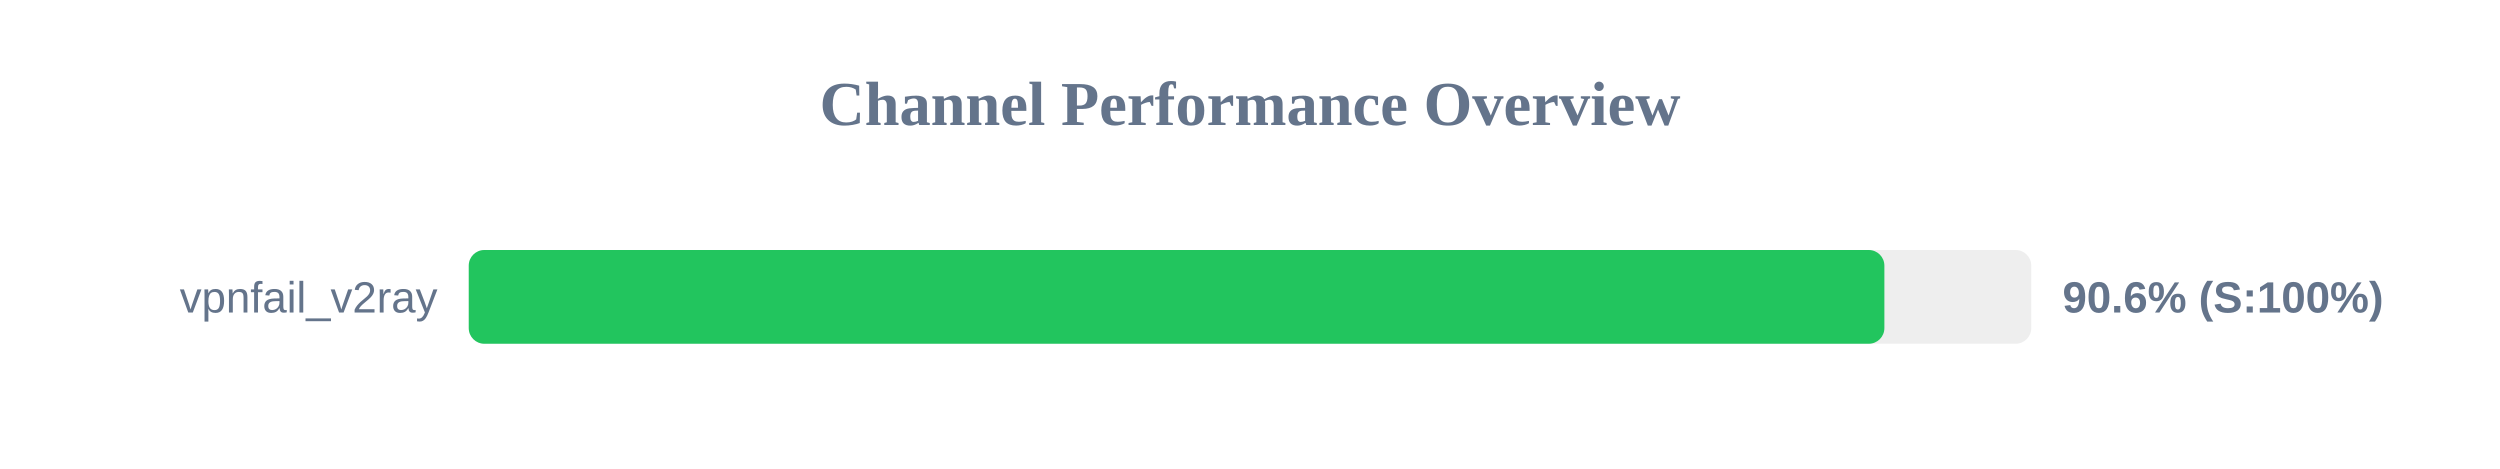
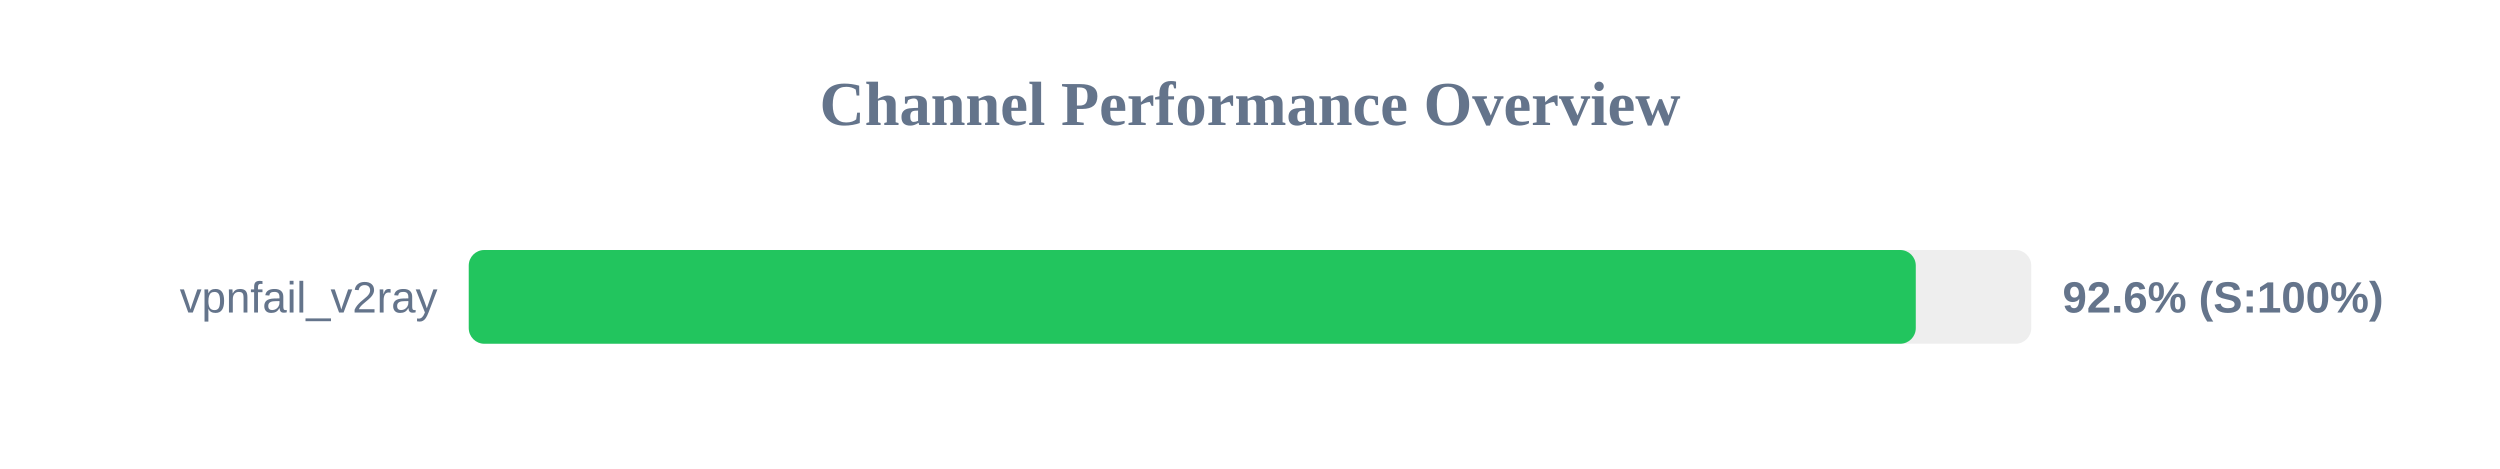
<svg xmlns="http://www.w3.org/2000/svg" width="800" height="150" version="1.1">
  <style>
        .row { font: 14px Arial; fill: #64748b; }
        .score { font: bold 14px Arial; fill: #64748b; }
    </style>
  <text x="400" y="40" text-anchor="middle" font-size="20px" font-weight="bold" fill="#64748b">Channel Performance Overview</text>
  <rect x="150" y="80" width="500" height="30" fill="#eee" rx="5" />
-   <rect x="150" y="80" width="453.0" height="30" fill="#22c55e" rx="5" />
+   <rect x="150" y="80" width="463.05" height="30" fill="#22c55e" rx="5" />
  <text x="140" y="100" text-anchor="end" class="row">vpnfail_v2ray</text>
-   <text x="660" y="100" text-anchor="start" class="score">90.6% (S:100%)</text>
+   <text x="660" y="100" text-anchor="start" class="score">92.6% (S:100%)</text>
</svg>
